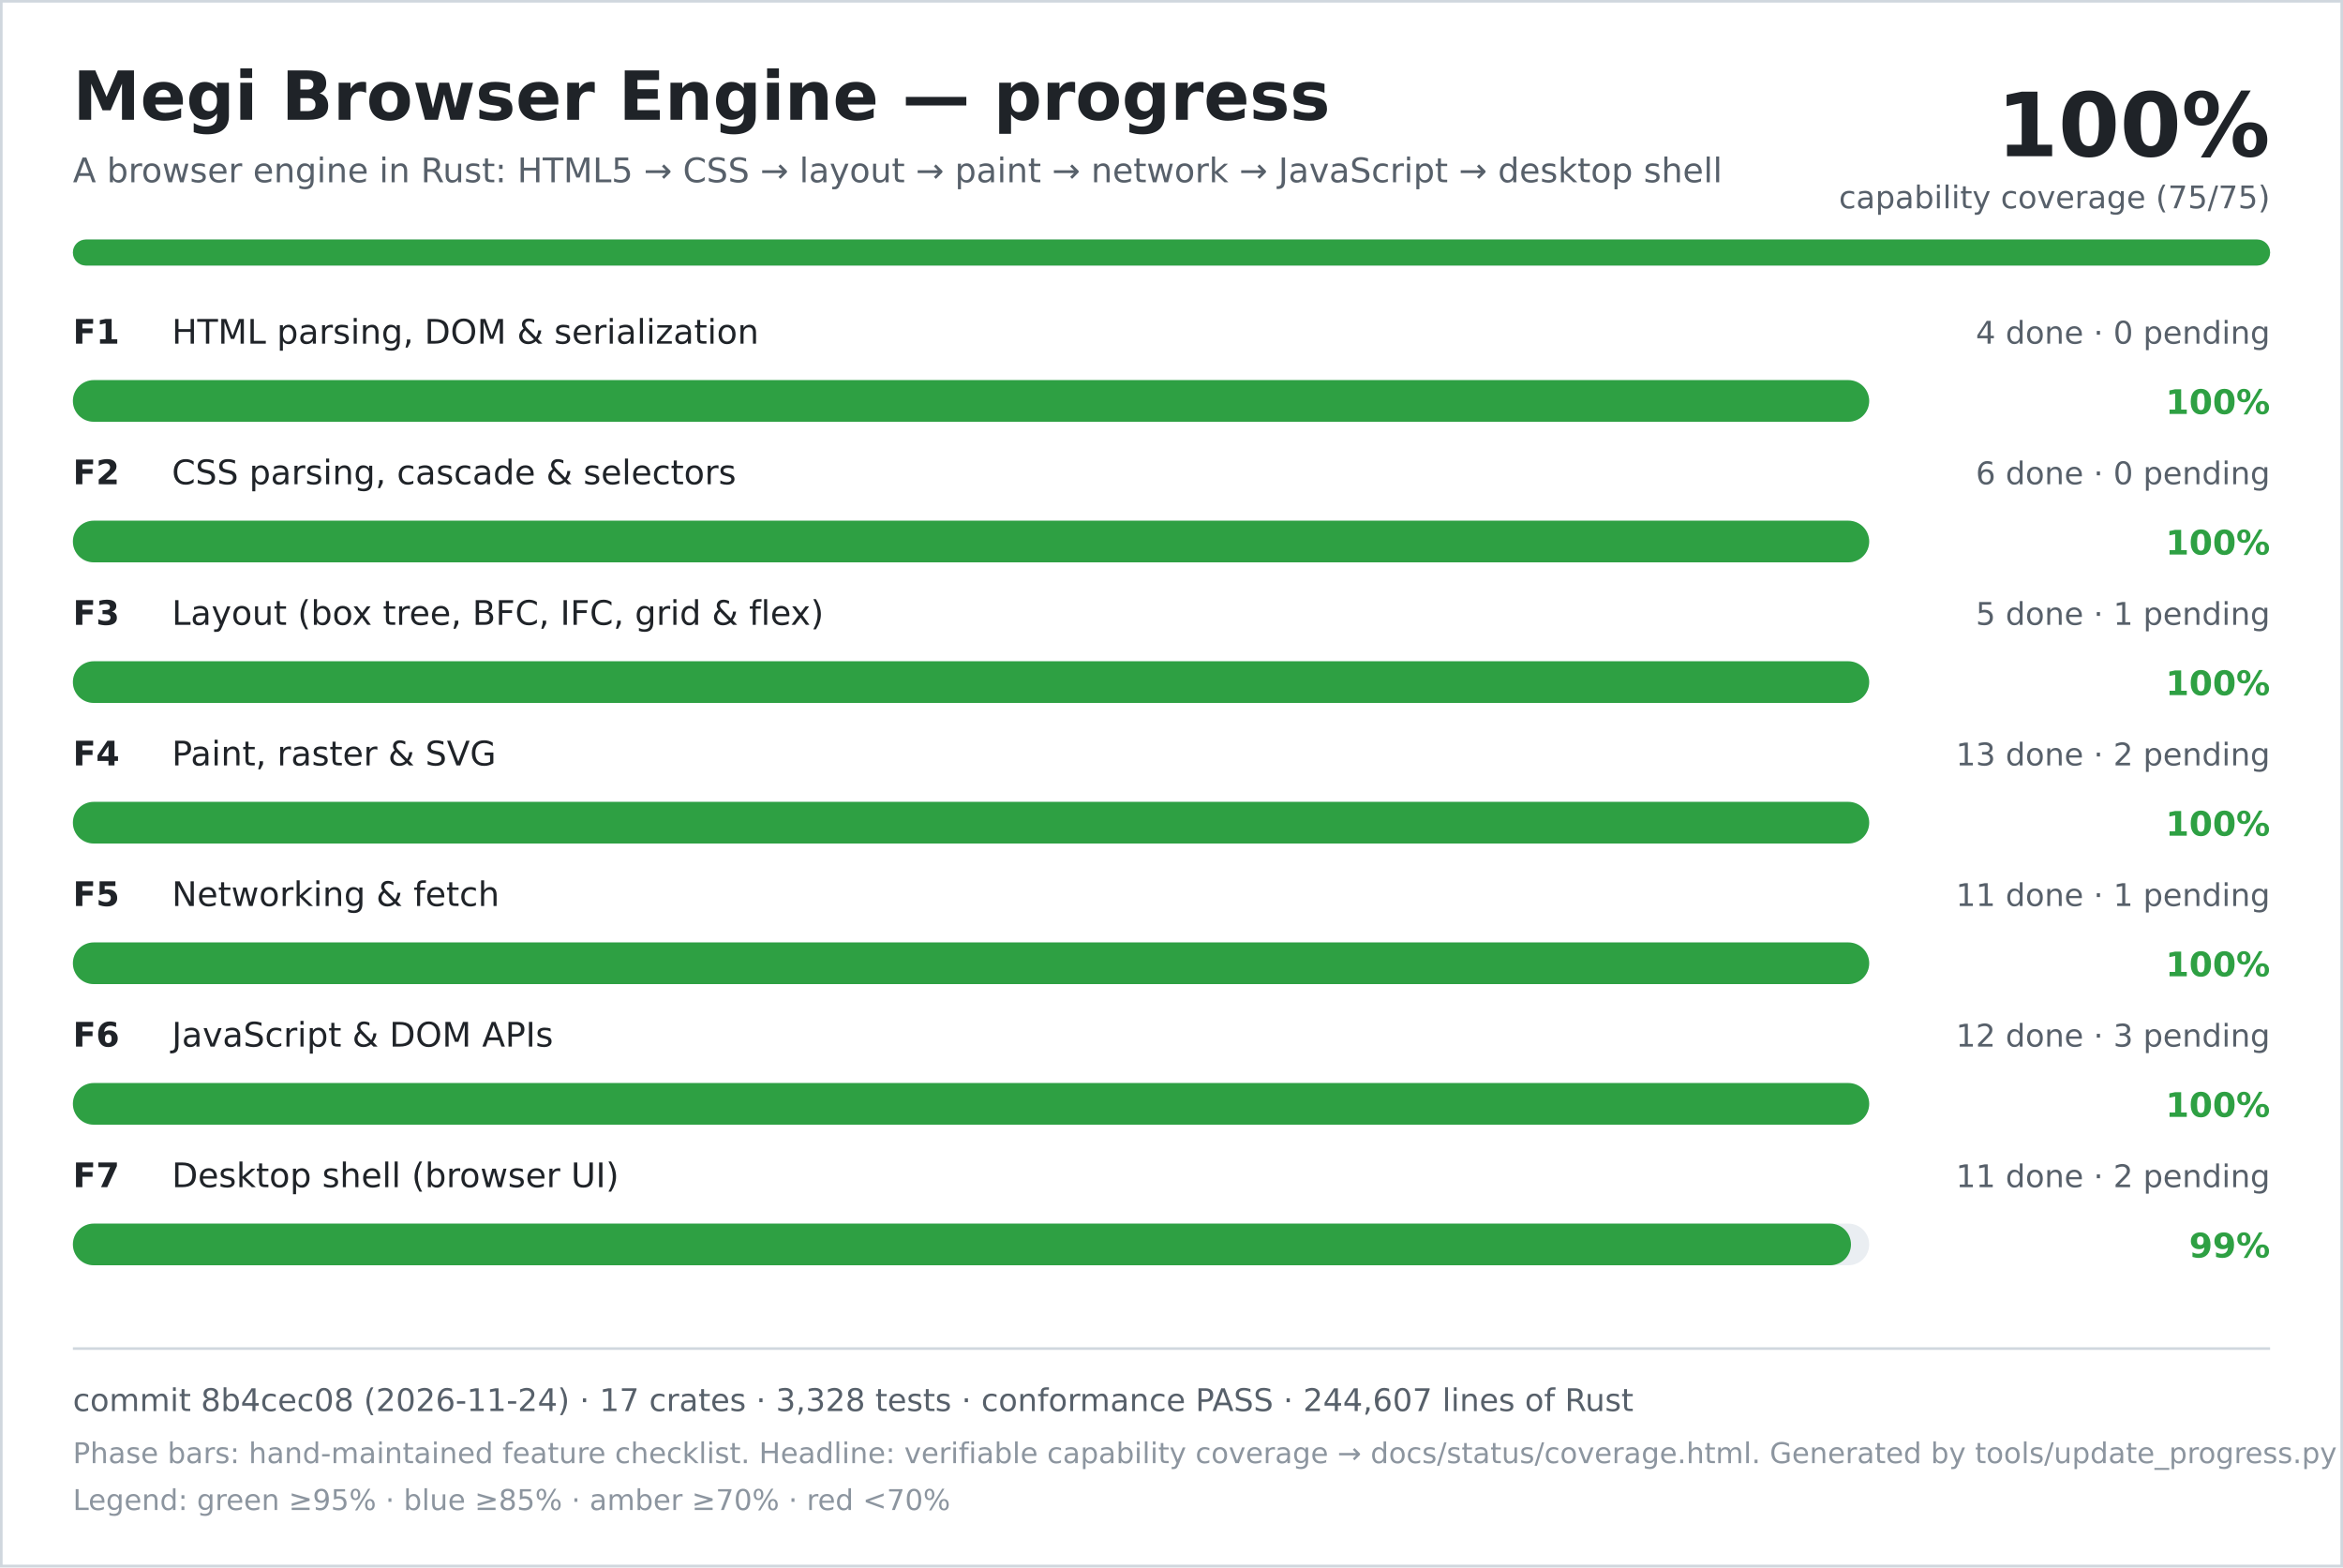
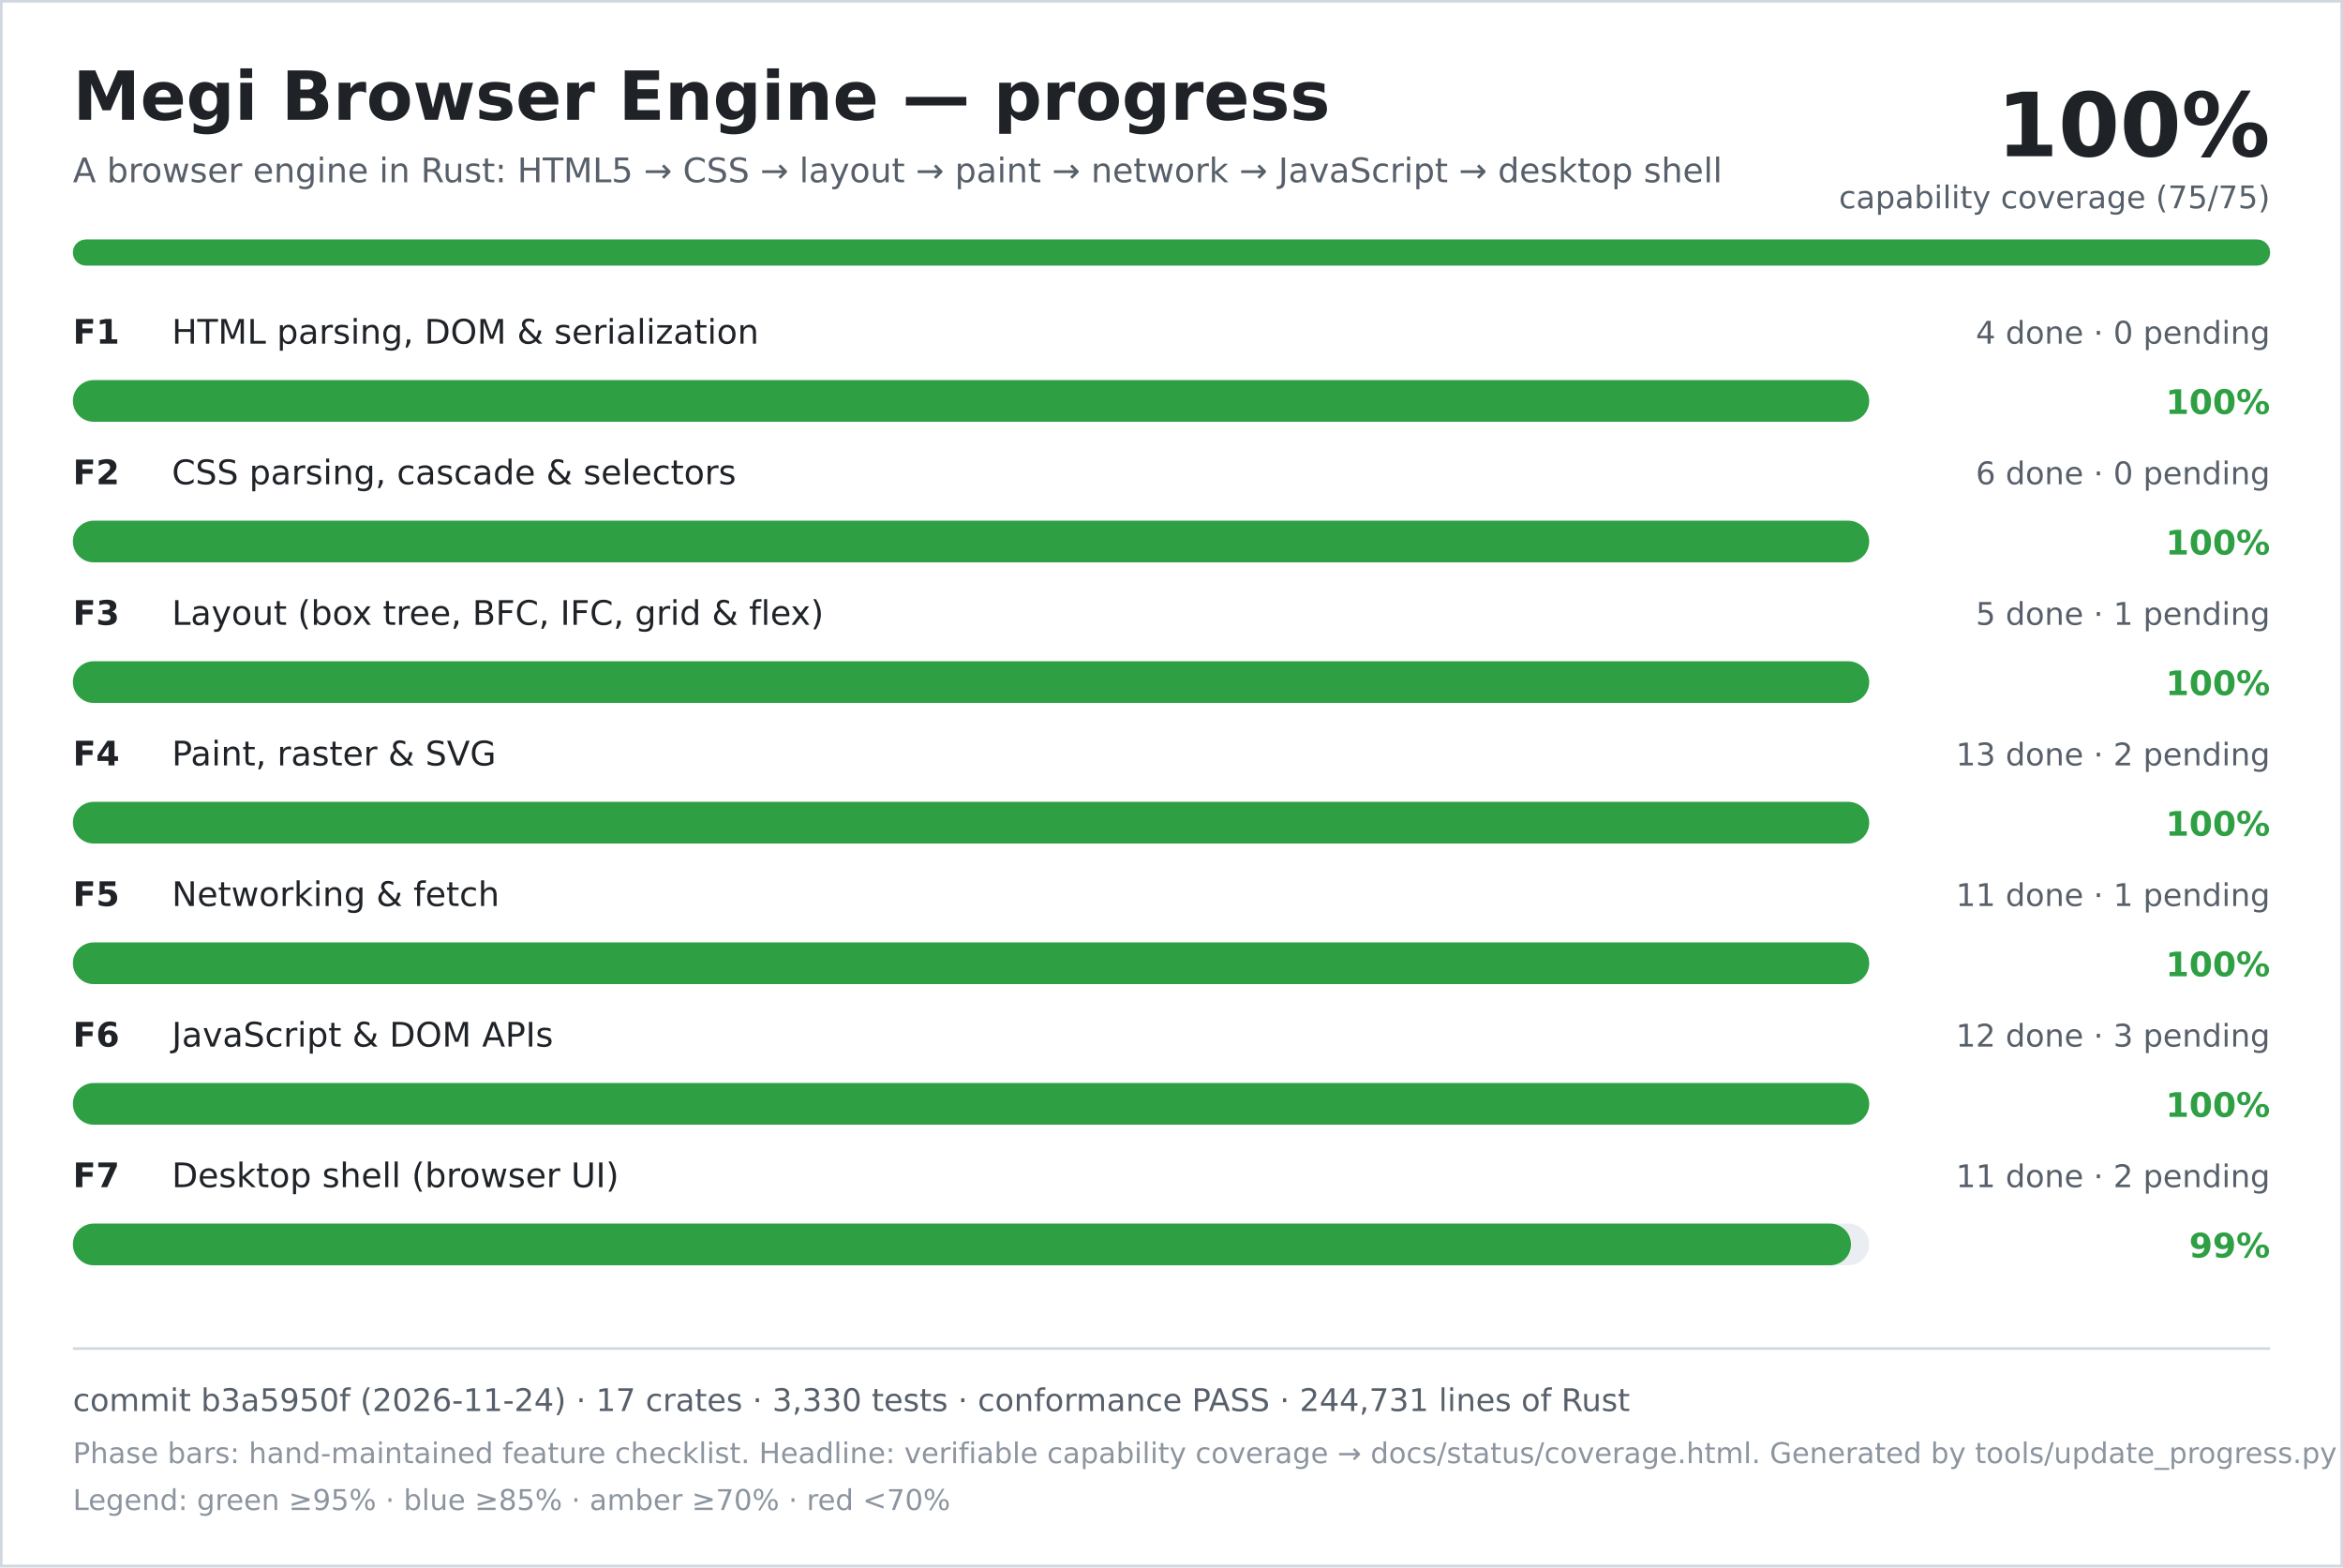
<svg xmlns="http://www.w3.org/2000/svg" width="900" height="602" viewBox="0 0 900 602" role="img" aria-labelledby="title desc">
  <rect width="900" height="602" fill="#ffffff" />
  <rect x="0.5" y="0.5" width="899" height="601" fill="none" stroke="#d0d7de" />
  <text x="28" y="46" font-family="DejaVu Sans, Verdana, sans-serif" font-size="26" font-weight="700" fill="#1f2328">Megi Browser Engine — progress</text>
  <text x="28" y="70" font-family="DejaVu Sans, Verdana, sans-serif" font-size="13" fill="#57606a">A browser engine in Rust: HTML5 → CSS → layout → paint → network → JavaScript → desktop shell</text>
  <text x="872" y="60" text-anchor="end" font-family="DejaVu Sans, Verdana, sans-serif" font-size="34" font-weight="700" fill="#1f2328">100%</text>
  <text x="872" y="80" text-anchor="end" font-family="DejaVu Sans, Verdana, sans-serif" font-size="12" fill="#57606a">capability coverage (75/75)</text>
  <rect x="28" y="92" width="844" height="10" rx="5" fill="#d0d7de" />
  <rect x="28" y="92" width="844" height="10" rx="5" fill="#2ea043" />
  <text x="28" y="132" font-family="DejaVu Sans, Verdana, sans-serif" font-size="13" font-weight="700" fill="#1f2328">F1</text>
  <text x="66" y="132" font-family="DejaVu Sans, Verdana, sans-serif" font-size="13" fill="#1f2328">HTML parsing, DOM &amp; serialization</text>
  <text x="872" y="132" text-anchor="end" font-family="DejaVu Sans, Verdana, sans-serif" font-size="12" fill="#57606a">4 done · 0 pending</text>
  <rect x="28" y="146" width="690" height="16" rx="8" fill="#eaeef2" />
  <rect x="28" y="146" width="690" height="16" rx="8" fill="#2ea043" />
  <text x="872" y="159" text-anchor="end" font-family="DejaVu Sans, Verdana, sans-serif" font-size="13" font-weight="700" fill="#2ea043">100%</text>
  <text x="28" y="186" font-family="DejaVu Sans, Verdana, sans-serif" font-size="13" font-weight="700" fill="#1f2328">F2</text>
  <text x="66" y="186" font-family="DejaVu Sans, Verdana, sans-serif" font-size="13" fill="#1f2328">CSS parsing, cascade &amp; selectors</text>
  <text x="872" y="186" text-anchor="end" font-family="DejaVu Sans, Verdana, sans-serif" font-size="12" fill="#57606a">6 done · 0 pending</text>
  <rect x="28" y="200" width="690" height="16" rx="8" fill="#eaeef2" />
  <rect x="28" y="200" width="690" height="16" rx="8" fill="#2ea043" />
  <text x="872" y="213" text-anchor="end" font-family="DejaVu Sans, Verdana, sans-serif" font-size="13" font-weight="700" fill="#2ea043">100%</text>
  <text x="28" y="240" font-family="DejaVu Sans, Verdana, sans-serif" font-size="13" font-weight="700" fill="#1f2328">F3</text>
  <text x="66" y="240" font-family="DejaVu Sans, Verdana, sans-serif" font-size="13" fill="#1f2328">Layout (box tree, BFC, IFC, grid &amp; flex)</text>
  <text x="872" y="240" text-anchor="end" font-family="DejaVu Sans, Verdana, sans-serif" font-size="12" fill="#57606a">5 done · 1 pending</text>
  <rect x="28" y="254" width="690" height="16" rx="8" fill="#eaeef2" />
  <rect x="28" y="254" width="690" height="16" rx="8" fill="#2ea043" />
  <text x="872" y="267" text-anchor="end" font-family="DejaVu Sans, Verdana, sans-serif" font-size="13" font-weight="700" fill="#2ea043">100%</text>
  <text x="28" y="294" font-family="DejaVu Sans, Verdana, sans-serif" font-size="13" font-weight="700" fill="#1f2328">F4</text>
  <text x="66" y="294" font-family="DejaVu Sans, Verdana, sans-serif" font-size="13" fill="#1f2328">Paint, raster &amp; SVG</text>
  <text x="872" y="294" text-anchor="end" font-family="DejaVu Sans, Verdana, sans-serif" font-size="12" fill="#57606a">13 done · 2 pending</text>
  <rect x="28" y="308" width="690" height="16" rx="8" fill="#eaeef2" />
  <rect x="28" y="308" width="690" height="16" rx="8" fill="#2ea043" />
  <text x="872" y="321" text-anchor="end" font-family="DejaVu Sans, Verdana, sans-serif" font-size="13" font-weight="700" fill="#2ea043">100%</text>
  <text x="28" y="348" font-family="DejaVu Sans, Verdana, sans-serif" font-size="13" font-weight="700" fill="#1f2328">F5</text>
  <text x="66" y="348" font-family="DejaVu Sans, Verdana, sans-serif" font-size="13" fill="#1f2328">Networking &amp; fetch</text>
  <text x="872" y="348" text-anchor="end" font-family="DejaVu Sans, Verdana, sans-serif" font-size="12" fill="#57606a">11 done · 1 pending</text>
  <rect x="28" y="362" width="690" height="16" rx="8" fill="#eaeef2" />
  <rect x="28" y="362" width="690" height="16" rx="8" fill="#2ea043" />
  <text x="872" y="375" text-anchor="end" font-family="DejaVu Sans, Verdana, sans-serif" font-size="13" font-weight="700" fill="#2ea043">100%</text>
  <text x="28" y="402" font-family="DejaVu Sans, Verdana, sans-serif" font-size="13" font-weight="700" fill="#1f2328">F6</text>
  <text x="66" y="402" font-family="DejaVu Sans, Verdana, sans-serif" font-size="13" fill="#1f2328">JavaScript &amp; DOM APIs</text>
  <text x="872" y="402" text-anchor="end" font-family="DejaVu Sans, Verdana, sans-serif" font-size="12" fill="#57606a">12 done · 3 pending</text>
  <rect x="28" y="416" width="690" height="16" rx="8" fill="#eaeef2" />
  <rect x="28" y="416" width="690" height="16" rx="8" fill="#2ea043" />
  <text x="872" y="429" text-anchor="end" font-family="DejaVu Sans, Verdana, sans-serif" font-size="13" font-weight="700" fill="#2ea043">100%</text>
  <text x="28" y="456" font-family="DejaVu Sans, Verdana, sans-serif" font-size="13" font-weight="700" fill="#1f2328">F7</text>
  <text x="66" y="456" font-family="DejaVu Sans, Verdana, sans-serif" font-size="13" fill="#1f2328">Desktop shell (browser UI)</text>
  <text x="872" y="456" text-anchor="end" font-family="DejaVu Sans, Verdana, sans-serif" font-size="12" fill="#57606a">11 done · 2 pending</text>
  <rect x="28" y="470" width="690" height="16" rx="8" fill="#eaeef2" />
  <rect x="28" y="470" width="683" height="16" rx="8" fill="#2ea043" />
  <text x="872" y="483" text-anchor="end" font-family="DejaVu Sans, Verdana, sans-serif" font-size="13" font-weight="700" fill="#2ea043">99%</text>
  <line x1="28" y1="518" x2="872" y2="518" stroke="#d0d7de" />
-   <text x="28" y="542" font-family="DejaVu Sans, Verdana, sans-serif" font-size="12" fill="#57606a">commit 8b4cec08 (2026-11-24) · 17 crates · 3,328 tests · conformance PASS · 244,607 lines of Rust</text>
+   <text x="28" y="542" font-family="DejaVu Sans, Verdana, sans-serif" font-size="12" fill="#57606a">commit b3a5950f (2026-11-24) · 17 crates · 3,330 tests · conformance PASS · 244,731 lines of Rust</text>
  <text x="28" y="562" font-family="DejaVu Sans, Verdana, sans-serif" font-size="11" fill="#8c959f">Phase bars: hand-maintained feature checklist. Headline: verifiable capability coverage → docs/status/coverage.html. Generated by tools/update_progress.py — do not edit.</text>
  <text x="28" y="580" font-family="DejaVu Sans, Verdana, sans-serif" font-size="11" fill="#8c959f">Legend: green ≥95% · blue ≥85% · amber ≥70% · red &lt;70%</text>
</svg>
